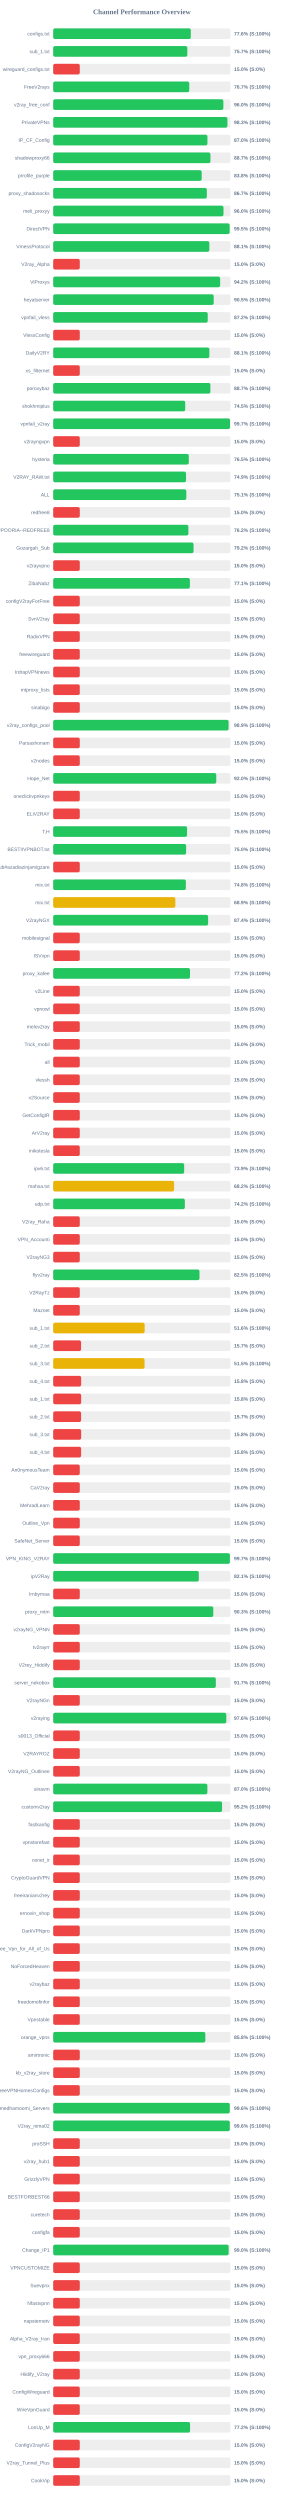
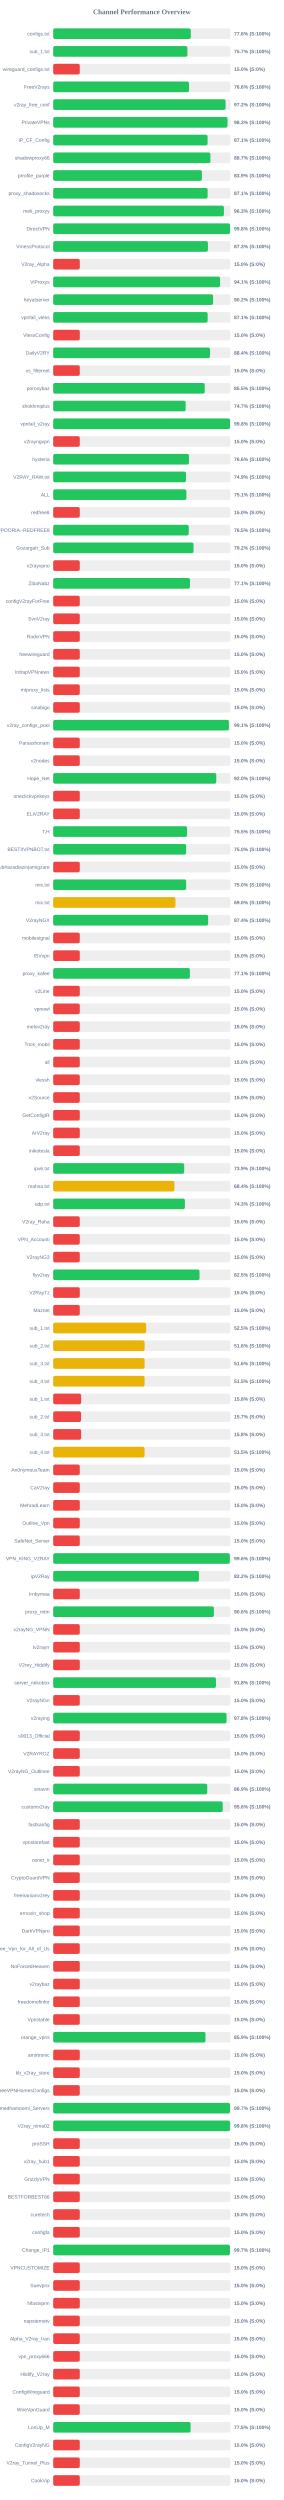
<svg xmlns="http://www.w3.org/2000/svg" width="800" height="7050" version="1.1">
  <style>
        .row { font: 14px Arial; fill: #64748b; }
        .score { font: bold 14px Arial; fill: #64748b; }
    </style>
  <text x="400" y="40" text-anchor="middle" font-size="20px" font-weight="bold" fill="#64748b">Channel Performance Overview</text>
  <rect x="150" y="80" width="500" height="30" fill="#eee" rx="5" />
-   <rect x="150" y="80" width="388.05" height="30" fill="#22c55e" rx="5" />
+   <rect x="150" y="80" width="388.0" height="30" fill="#22c55e" rx="5" />
  <text x="140" y="100" text-anchor="end" class="row">configs.txt</text>
  <text x="660" y="100" text-anchor="start" class="score">77.6% (S:100%)</text>
  <rect x="150" y="130" width="500" height="30" fill="#eee" rx="5" />
-   <rect x="150" y="130" width="378.3" height="30" fill="#22c55e" rx="5" />
+   <rect x="150" y="130" width="378.5" height="30" fill="#22c55e" rx="5" />
  <text x="140" y="150" text-anchor="end" class="row">sub_1.txt</text>
  <text x="660" y="150" text-anchor="start" class="score">75.7% (S:100%)</text>
  <rect x="150" y="180" width="500" height="30" fill="#eee" rx="5" />
  <rect x="150" y="180" width="75.0" height="30" fill="#ef4444" rx="5" />
  <text x="140" y="200" text-anchor="end" class="row">wireguard_configs.txt</text>
  <text x="660" y="200" text-anchor="start" class="score">15.0% (S:0%)</text>
  <rect x="150" y="230" width="500" height="30" fill="#eee" rx="5" />
-   <rect x="150" y="230" width="383.7" height="30" fill="#22c55e" rx="5" />
+   <rect x="150" y="230" width="383.1" height="30" fill="#22c55e" rx="5" />
  <text x="140" y="250" text-anchor="end" class="row">FreeV2rays</text>
-   <text x="660" y="250" text-anchor="start" class="score">76.7% (S:100%)</text>
+   <text x="660" y="250" text-anchor="start" class="score">76.6% (S:100%)</text>
  <rect x="150" y="280" width="500" height="30" fill="#eee" rx="5" />
-   <rect x="150" y="280" width="479.9" height="30" fill="#22c55e" rx="5" />
+   <rect x="150" y="280" width="486.2" height="30" fill="#22c55e" rx="5" />
  <text x="140" y="300" text-anchor="end" class="row">v2ray_free_conf</text>
-   <text x="660" y="300" text-anchor="start" class="score">96.0% (S:100%)</text>
+   <text x="660" y="300" text-anchor="start" class="score">97.2% (S:100%)</text>
  <rect x="150" y="330" width="500" height="30" fill="#eee" rx="5" />
-   <rect x="150" y="330" width="491.35" height="30" fill="#22c55e" rx="5" />
+   <rect x="150" y="330" width="491.6" height="30" fill="#22c55e" rx="5" />
  <text x="140" y="350" text-anchor="end" class="row">PrivateVPNs</text>
  <text x="660" y="350" text-anchor="start" class="score">98.3% (S:100%)</text>
  <rect x="150" y="380" width="500" height="30" fill="#eee" rx="5" />
-   <rect x="150" y="380" width="435.0" height="30" fill="#22c55e" rx="5" />
+   <rect x="150" y="380" width="435.35" height="30" fill="#22c55e" rx="5" />
  <text x="140" y="400" text-anchor="end" class="row">IP_CF_Config</text>
-   <text x="660" y="400" text-anchor="start" class="score">87.0% (S:100%)</text>
+   <text x="660" y="400" text-anchor="start" class="score">87.1% (S:100%)</text>
  <rect x="150" y="430" width="500" height="30" fill="#eee" rx="5" />
-   <rect x="150" y="430" width="443.45" height="30" fill="#22c55e" rx="5" />
+   <rect x="150" y="430" width="443.35" height="30" fill="#22c55e" rx="5" />
  <text x="140" y="450" text-anchor="end" class="row">shadowproxy66</text>
  <text x="660" y="450" text-anchor="start" class="score">88.7% (S:100%)</text>
  <rect x="150" y="480" width="500" height="30" fill="#eee" rx="5" />
-   <rect x="150" y="480" width="418.75" height="30" fill="#22c55e" rx="5" />
+   <rect x="150" y="480" width="419.4" height="30" fill="#22c55e" rx="5" />
  <text x="140" y="500" text-anchor="end" class="row">prrofile_purple</text>
-   <text x="660" y="500" text-anchor="start" class="score">83.8% (S:100%)</text>
+   <text x="660" y="500" text-anchor="start" class="score">83.9% (S:100%)</text>
  <rect x="150" y="530" width="500" height="30" fill="#eee" rx="5" />
-   <rect x="150" y="530" width="433.3" height="30" fill="#22c55e" rx="5" />
+   <rect x="150" y="530" width="435.5" height="30" fill="#22c55e" rx="5" />
  <text x="140" y="550" text-anchor="end" class="row">proxy_shadosocks</text>
-   <text x="660" y="550" text-anchor="start" class="score">86.7% (S:100%)</text>
+   <text x="660" y="550" text-anchor="start" class="score">87.1% (S:100%)</text>
  <rect x="150" y="580" width="500" height="30" fill="#eee" rx="5" />
-   <rect x="150" y="580" width="480.25" height="30" fill="#22c55e" rx="5" />
+   <rect x="150" y="580" width="481.45" height="30" fill="#22c55e" rx="5" />
  <text x="140" y="600" text-anchor="end" class="row">meli_proxyy</text>
-   <text x="660" y="600" text-anchor="start" class="score">96.0% (S:100%)</text>
+   <text x="660" y="600" text-anchor="start" class="score">96.3% (S:100%)</text>
  <rect x="150" y="630" width="500" height="30" fill="#eee" rx="5" />
-   <rect x="150" y="630" width="497.6" height="30" fill="#22c55e" rx="5" />
+   <rect x="150" y="630" width="498.8" height="30" fill="#22c55e" rx="5" />
  <text x="140" y="650" text-anchor="end" class="row">DirectVPN</text>
-   <text x="660" y="650" text-anchor="start" class="score">99.5% (S:100%)</text>
+   <text x="660" y="650" text-anchor="start" class="score">99.8% (S:100%)</text>
  <rect x="150" y="680" width="500" height="30" fill="#eee" rx="5" />
-   <rect x="150" y="680" width="440.3" height="30" fill="#22c55e" rx="5" />
+   <rect x="150" y="680" width="436.35" height="30" fill="#22c55e" rx="5" />
  <text x="140" y="700" text-anchor="end" class="row">VmessProtocol</text>
-   <text x="660" y="700" text-anchor="start" class="score">88.1% (S:100%)</text>
+   <text x="660" y="700" text-anchor="start" class="score">87.3% (S:100%)</text>
  <rect x="150" y="730" width="500" height="30" fill="#eee" rx="5" />
  <rect x="150" y="730" width="75.0" height="30" fill="#ef4444" rx="5" />
  <text x="140" y="750" text-anchor="end" class="row">V2ray_Alpha</text>
  <text x="660" y="750" text-anchor="start" class="score">15.0% (S:0%)</text>
  <rect x="150" y="780" width="500" height="30" fill="#eee" rx="5" />
-   <rect x="150" y="780" width="470.8" height="30" fill="#22c55e" rx="5" />
+   <rect x="150" y="780" width="470.6" height="30" fill="#22c55e" rx="5" />
  <text x="140" y="800" text-anchor="end" class="row">ViProxys</text>
-   <text x="660" y="800" text-anchor="start" class="score">94.2% (S:100%)</text>
+   <text x="660" y="800" text-anchor="start" class="score">94.1% (S:100%)</text>
  <rect x="150" y="830" width="500" height="30" fill="#eee" rx="5" />
-   <rect x="150" y="830" width="452.65" height="30" fill="#22c55e" rx="5" />
+   <rect x="150" y="830" width="450.85" height="30" fill="#22c55e" rx="5" />
  <text x="140" y="850" text-anchor="end" class="row">heyatserver</text>
-   <text x="660" y="850" text-anchor="start" class="score">90.5% (S:100%)</text>
+   <text x="660" y="850" text-anchor="start" class="score">90.2% (S:100%)</text>
  <rect x="150" y="880" width="500" height="30" fill="#eee" rx="5" />
-   <rect x="150" y="880" width="435.8" height="30" fill="#22c55e" rx="5" />
+   <rect x="150" y="880" width="435.55" height="30" fill="#22c55e" rx="5" />
  <text x="140" y="900" text-anchor="end" class="row">vpnfail_vless</text>
-   <text x="660" y="900" text-anchor="start" class="score">87.2% (S:100%)</text>
+   <text x="660" y="900" text-anchor="start" class="score">87.1% (S:100%)</text>
  <rect x="150" y="930" width="500" height="30" fill="#eee" rx="5" />
  <rect x="150" y="930" width="75.0" height="30" fill="#ef4444" rx="5" />
  <text x="140" y="950" text-anchor="end" class="row">VlessConfig</text>
  <text x="660" y="950" text-anchor="start" class="score">15.0% (S:0%)</text>
  <rect x="150" y="980" width="500" height="30" fill="#eee" rx="5" />
-   <rect x="150" y="980" width="440.4" height="30" fill="#22c55e" rx="5" />
+   <rect x="150" y="980" width="442.2" height="30" fill="#22c55e" rx="5" />
  <text x="140" y="1000" text-anchor="end" class="row">DailyV2RY</text>
-   <text x="660" y="1000" text-anchor="start" class="score">88.1% (S:100%)</text>
+   <text x="660" y="1000" text-anchor="start" class="score">88.4% (S:100%)</text>
  <rect x="150" y="1030" width="500" height="30" fill="#eee" rx="5" />
  <rect x="150" y="1030" width="75.0" height="30" fill="#ef4444" rx="5" />
  <text x="140" y="1050" text-anchor="end" class="row">xs_filternet</text>
  <text x="660" y="1050" text-anchor="start" class="score">15.0% (S:0%)</text>
  <rect x="150" y="1080" width="500" height="30" fill="#eee" rx="5" />
-   <rect x="150" y="1080" width="443.25" height="30" fill="#22c55e" rx="5" />
+   <rect x="150" y="1080" width="427.35" height="30" fill="#22c55e" rx="5" />
  <text x="140" y="1100" text-anchor="end" class="row">poroxybaz</text>
-   <text x="660" y="1100" text-anchor="start" class="score">88.7% (S:100%)</text>
+   <text x="660" y="1100" text-anchor="start" class="score">85.5% (S:100%)</text>
  <rect x="150" y="1130" width="500" height="30" fill="#eee" rx="5" />
-   <rect x="150" y="1130" width="372.3" height="30" fill="#22c55e" rx="5" />
+   <rect x="150" y="1130" width="373.5" height="30" fill="#22c55e" rx="5" />
  <text x="140" y="1150" text-anchor="end" class="row">shokhmiplus</text>
-   <text x="660" y="1150" text-anchor="start" class="score">74.5% (S:100%)</text>
+   <text x="660" y="1150" text-anchor="start" class="score">74.7% (S:100%)</text>
  <rect x="150" y="1180" width="500" height="30" fill="#eee" rx="5" />
-   <rect x="150" y="1180" width="498.65" height="30" fill="#22c55e" rx="5" />
+   <rect x="150" y="1180" width="498.85" height="30" fill="#22c55e" rx="5" />
  <text x="140" y="1200" text-anchor="end" class="row">vpnfail_v2ray</text>
-   <text x="660" y="1200" text-anchor="start" class="score">99.7% (S:100%)</text>
+   <text x="660" y="1200" text-anchor="start" class="score">99.8% (S:100%)</text>
  <rect x="150" y="1230" width="500" height="30" fill="#eee" rx="5" />
  <rect x="150" y="1230" width="75.0" height="30" fill="#ef4444" rx="5" />
  <text x="140" y="1250" text-anchor="end" class="row">v2rayngvpn</text>
  <text x="660" y="1250" text-anchor="start" class="score">15.0% (S:0%)</text>
  <rect x="150" y="1280" width="500" height="30" fill="#eee" rx="5" />
-   <rect x="150" y="1280" width="382.4" height="30" fill="#22c55e" rx="5" />
+   <rect x="150" y="1280" width="382.9" height="30" fill="#22c55e" rx="5" />
  <text x="140" y="1300" text-anchor="end" class="row">hysteria</text>
-   <text x="660" y="1300" text-anchor="start" class="score">76.5% (S:100%)</text>
+   <text x="660" y="1300" text-anchor="start" class="score">76.6% (S:100%)</text>
  <rect x="150" y="1330" width="500" height="30" fill="#eee" rx="5" />
-   <rect x="150" y="1330" width="374.55" height="30" fill="#22c55e" rx="5" />
+   <rect x="150" y="1330" width="374.65" height="30" fill="#22c55e" rx="5" />
  <text x="140" y="1350" text-anchor="end" class="row">V2RAY_RAW.txt</text>
  <text x="660" y="1350" text-anchor="start" class="score">74.9% (S:100%)</text>
  <rect x="150" y="1380" width="500" height="30" fill="#eee" rx="5" />
-   <rect x="150" y="1380" width="375.4" height="30" fill="#22c55e" rx="5" />
+   <rect x="150" y="1380" width="375.65" height="30" fill="#22c55e" rx="5" />
  <text x="140" y="1400" text-anchor="end" class="row">ALL</text>
  <text x="660" y="1400" text-anchor="start" class="score">75.1% (S:100%)</text>
  <rect x="150" y="1430" width="500" height="30" fill="#eee" rx="5" />
  <rect x="150" y="1430" width="75.0" height="30" fill="#ef4444" rx="5" />
  <text x="140" y="1450" text-anchor="end" class="row">redfree8</text>
  <text x="660" y="1450" text-anchor="start" class="score">15.0% (S:0%)</text>
  <rect x="150" y="1480" width="500" height="30" fill="#eee" rx="5" />
-   <rect x="150" y="1480" width="381.25" height="30" fill="#22c55e" rx="5" />
+   <rect x="150" y="1480" width="382.3" height="30" fill="#22c55e" rx="5" />
  <text x="140" y="1500" text-anchor="end" class="row">POORIA--REDFREE8.txt#POORIA--REDFREE8</text>
-   <text x="660" y="1500" text-anchor="start" class="score">76.2% (S:100%)</text>
+   <text x="660" y="1500" text-anchor="start" class="score">76.5% (S:100%)</text>
  <rect x="150" y="1530" width="500" height="30" fill="#eee" rx="5" />
-   <rect x="150" y="1530" width="395.8" height="30" fill="#22c55e" rx="5" />
+   <rect x="150" y="1530" width="395.75" height="30" fill="#22c55e" rx="5" />
  <text x="140" y="1550" text-anchor="end" class="row">Gozargah_Sub</text>
  <text x="660" y="1550" text-anchor="start" class="score">79.2% (S:100%)</text>
  <rect x="150" y="1580" width="500" height="30" fill="#eee" rx="5" />
  <rect x="150" y="1580" width="75.0" height="30" fill="#ef4444" rx="5" />
  <text x="140" y="1600" text-anchor="end" class="row">v2rayvpno</text>
  <text x="660" y="1600" text-anchor="start" class="score">15.0% (S:0%)</text>
  <rect x="150" y="1630" width="500" height="30" fill="#eee" rx="5" />
-   <rect x="150" y="1630" width="385.45" height="30" fill="#22c55e" rx="5" />
+   <rect x="150" y="1630" width="385.7" height="30" fill="#22c55e" rx="5" />
  <text x="140" y="1650" text-anchor="end" class="row">ZibaNabz</text>
  <text x="660" y="1650" text-anchor="start" class="score">77.1% (S:100%)</text>
  <rect x="150" y="1680" width="500" height="30" fill="#eee" rx="5" />
  <rect x="150" y="1680" width="75.0" height="30" fill="#ef4444" rx="5" />
  <text x="140" y="1700" text-anchor="end" class="row">configV2rayForFree</text>
  <text x="660" y="1700" text-anchor="start" class="score">15.0% (S:0%)</text>
  <rect x="150" y="1730" width="500" height="30" fill="#eee" rx="5" />
  <rect x="150" y="1730" width="75.0" height="30" fill="#ef4444" rx="5" />
  <text x="140" y="1750" text-anchor="end" class="row">SvnV2ray</text>
  <text x="660" y="1750" text-anchor="start" class="score">15.0% (S:0%)</text>
  <rect x="150" y="1780" width="500" height="30" fill="#eee" rx="5" />
  <rect x="150" y="1780" width="75.0" height="30" fill="#ef4444" rx="5" />
  <text x="140" y="1800" text-anchor="end" class="row">RadixVPN</text>
  <text x="660" y="1800" text-anchor="start" class="score">15.0% (S:0%)</text>
  <rect x="150" y="1830" width="500" height="30" fill="#eee" rx="5" />
  <rect x="150" y="1830" width="75.0" height="30" fill="#ef4444" rx="5" />
  <text x="140" y="1850" text-anchor="end" class="row">freewireguard</text>
  <text x="660" y="1850" text-anchor="start" class="score">15.0% (S:0%)</text>
  <rect x="150" y="1880" width="500" height="30" fill="#eee" rx="5" />
  <rect x="150" y="1880" width="75.0" height="30" fill="#ef4444" rx="5" />
  <text x="140" y="1900" text-anchor="end" class="row">IrdrapVPNnews</text>
  <text x="660" y="1900" text-anchor="start" class="score">15.0% (S:0%)</text>
  <rect x="150" y="1930" width="500" height="30" fill="#eee" rx="5" />
  <rect x="150" y="1930" width="75.0" height="30" fill="#ef4444" rx="5" />
  <text x="140" y="1950" text-anchor="end" class="row">mtproxy_lists</text>
  <text x="660" y="1950" text-anchor="start" class="score">15.0% (S:0%)</text>
  <rect x="150" y="1980" width="500" height="30" fill="#eee" rx="5" />
  <rect x="150" y="1980" width="75.0" height="30" fill="#ef4444" rx="5" />
  <text x="140" y="2000" text-anchor="end" class="row">sinabigo</text>
  <text x="660" y="2000" text-anchor="start" class="score">15.0% (S:0%)</text>
  <rect x="150" y="2030" width="500" height="30" fill="#eee" rx="5" />
-   <rect x="150" y="2030" width="494.6" height="30" fill="#22c55e" rx="5" />
+   <rect x="150" y="2030" width="495.5" height="30" fill="#22c55e" rx="5" />
  <text x="140" y="2050" text-anchor="end" class="row">v2ray_configs_pool</text>
-   <text x="660" y="2050" text-anchor="start" class="score">98.9% (S:100%)</text>
+   <text x="660" y="2050" text-anchor="start" class="score">99.1% (S:100%)</text>
  <rect x="150" y="2080" width="500" height="30" fill="#eee" rx="5" />
  <rect x="150" y="2080" width="75.0" height="30" fill="#ef4444" rx="5" />
  <text x="140" y="2100" text-anchor="end" class="row">Parsashonam</text>
  <text x="660" y="2100" text-anchor="start" class="score">15.0% (S:0%)</text>
  <rect x="150" y="2130" width="500" height="30" fill="#eee" rx="5" />
  <rect x="150" y="2130" width="75.0" height="30" fill="#ef4444" rx="5" />
  <text x="140" y="2150" text-anchor="end" class="row">v2nodes</text>
  <text x="660" y="2150" text-anchor="start" class="score">15.0% (S:0%)</text>
  <rect x="150" y="2180" width="500" height="30" fill="#eee" rx="5" />
-   <rect x="150" y="2180" width="459.8" height="30" fill="#22c55e" rx="5" />
+   <rect x="150" y="2180" width="459.9" height="30" fill="#22c55e" rx="5" />
  <text x="140" y="2200" text-anchor="end" class="row">Hope_Net</text>
  <text x="660" y="2200" text-anchor="start" class="score">92.0% (S:100%)</text>
  <rect x="150" y="2230" width="500" height="30" fill="#eee" rx="5" />
  <rect x="150" y="2230" width="75.0" height="30" fill="#ef4444" rx="5" />
  <text x="140" y="2250" text-anchor="end" class="row">oneclickvpnkeys</text>
  <text x="660" y="2250" text-anchor="start" class="score">15.0% (S:0%)</text>
  <rect x="150" y="2280" width="500" height="30" fill="#eee" rx="5" />
  <rect x="150" y="2280" width="75.0" height="30" fill="#ef4444" rx="5" />
  <text x="140" y="2300" text-anchor="end" class="row">ELiV2RAY</text>
  <text x="660" y="2300" text-anchor="start" class="score">15.0% (S:0%)</text>
  <rect x="150" y="2330" width="500" height="30" fill="#eee" rx="5" />
-   <rect x="150" y="2330" width="377.55" height="30" fill="#22c55e" rx="5" />
+   <rect x="150" y="2330" width="377.6" height="30" fill="#22c55e" rx="5" />
  <text x="140" y="2350" text-anchor="end" class="row">T,H</text>
  <text x="660" y="2350" text-anchor="start" class="score">75.5% (S:100%)</text>
  <rect x="150" y="2380" width="500" height="30" fill="#eee" rx="5" />
-   <rect x="150" y="2380" width="374.9" height="30" fill="#22c55e" rx="5" />
+   <rect x="150" y="2380" width="374.95" height="30" fill="#22c55e" rx="5" />
  <text x="140" y="2400" text-anchor="end" class="row">BESTIIVPNBOT.txt</text>
  <text x="660" y="2400" text-anchor="start" class="score">75.0% (S:100%)</text>
  <rect x="150" y="2430" width="500" height="30" fill="#eee" rx="5" />
  <rect x="150" y="2430" width="75.0" height="30" fill="#ef4444" rx="5" />
  <text x="140" y="2450" text-anchor="end" class="row">Sub#azadiazinjamigzare</text>
  <text x="660" y="2450" text-anchor="start" class="score">15.0% (S:0%)</text>
  <rect x="150" y="2480" width="500" height="30" fill="#eee" rx="5" />
-   <rect x="150" y="2480" width="374.1" height="30" fill="#22c55e" rx="5" />
+   <rect x="150" y="2480" width="374.95" height="30" fill="#22c55e" rx="5" />
  <text x="140" y="2500" text-anchor="end" class="row">mix.txt</text>
-   <text x="660" y="2500" text-anchor="start" class="score">74.8% (S:100%)</text>
+   <text x="660" y="2500" text-anchor="start" class="score">75.0% (S:100%)</text>
  <rect x="150" y="2530" width="500" height="30" fill="#eee" rx="5" />
-   <rect x="150" y="2530" width="344.45" height="30" fill="#eab308" rx="5" />
+   <rect x="150" y="2530" width="344.8" height="30" fill="#eab308" rx="5" />
  <text x="140" y="2550" text-anchor="end" class="row">mix.txt</text>
-   <text x="660" y="2550" text-anchor="start" class="score">68.9% (S:100%)</text>
+   <text x="660" y="2550" text-anchor="start" class="score">69.0% (S:100%)</text>
  <rect x="150" y="2580" width="500" height="30" fill="#eee" rx="5" />
-   <rect x="150" y="2580" width="436.9" height="30" fill="#22c55e" rx="5" />
+   <rect x="150" y="2580" width="436.95" height="30" fill="#22c55e" rx="5" />
  <text x="140" y="2600" text-anchor="end" class="row">V2rayNGX</text>
  <text x="660" y="2600" text-anchor="start" class="score">87.4% (S:100%)</text>
  <rect x="150" y="2630" width="500" height="30" fill="#eee" rx="5" />
  <rect x="150" y="2630" width="75.0" height="30" fill="#ef4444" rx="5" />
  <text x="140" y="2650" text-anchor="end" class="row">mobilesignal</text>
  <text x="660" y="2650" text-anchor="start" class="score">15.0% (S:0%)</text>
  <rect x="150" y="2680" width="500" height="30" fill="#eee" rx="5" />
  <rect x="150" y="2680" width="75.0" height="30" fill="#ef4444" rx="5" />
  <text x="140" y="2700" text-anchor="end" class="row">ISVvpn</text>
  <text x="660" y="2700" text-anchor="start" class="score">15.0% (S:0%)</text>
  <rect x="150" y="2730" width="500" height="30" fill="#eee" rx="5" />
-   <rect x="150" y="2730" width="385.85" height="30" fill="#22c55e" rx="5" />
+   <rect x="150" y="2730" width="385.6" height="30" fill="#22c55e" rx="5" />
  <text x="140" y="2750" text-anchor="end" class="row">proxy_kafee</text>
-   <text x="660" y="2750" text-anchor="start" class="score">77.2% (S:100%)</text>
+   <text x="660" y="2750" text-anchor="start" class="score">77.1% (S:100%)</text>
  <rect x="150" y="2780" width="500" height="30" fill="#eee" rx="5" />
  <rect x="150" y="2780" width="75.0" height="30" fill="#ef4444" rx="5" />
  <text x="140" y="2800" text-anchor="end" class="row">v2Line</text>
  <text x="660" y="2800" text-anchor="start" class="score">15.0% (S:0%)</text>
  <rect x="150" y="2830" width="500" height="30" fill="#eee" rx="5" />
  <rect x="150" y="2830" width="75.0" height="30" fill="#ef4444" rx="5" />
  <text x="140" y="2850" text-anchor="end" class="row">vpnowl</text>
  <text x="660" y="2850" text-anchor="start" class="score">15.0% (S:0%)</text>
  <rect x="150" y="2880" width="500" height="30" fill="#eee" rx="5" />
  <rect x="150" y="2880" width="75.0" height="30" fill="#ef4444" rx="5" />
  <text x="140" y="2900" text-anchor="end" class="row">melov2ray</text>
  <text x="660" y="2900" text-anchor="start" class="score">15.0% (S:0%)</text>
  <rect x="150" y="2930" width="500" height="30" fill="#eee" rx="5" />
  <rect x="150" y="2930" width="75.0" height="30" fill="#ef4444" rx="5" />
  <text x="140" y="2950" text-anchor="end" class="row">Trick_mobil</text>
  <text x="660" y="2950" text-anchor="start" class="score">15.0% (S:0%)</text>
  <rect x="150" y="2980" width="500" height="30" fill="#eee" rx="5" />
  <rect x="150" y="2980" width="75.0" height="30" fill="#ef4444" rx="5" />
  <text x="140" y="3000" text-anchor="end" class="row">all</text>
  <text x="660" y="3000" text-anchor="start" class="score">15.0% (S:0%)</text>
  <rect x="150" y="3030" width="500" height="30" fill="#eee" rx="5" />
  <rect x="150" y="3030" width="75.0" height="30" fill="#ef4444" rx="5" />
  <text x="140" y="3050" text-anchor="end" class="row">vlessh</text>
  <text x="660" y="3050" text-anchor="start" class="score">15.0% (S:0%)</text>
  <rect x="150" y="3080" width="500" height="30" fill="#eee" rx="5" />
  <rect x="150" y="3080" width="75.0" height="30" fill="#ef4444" rx="5" />
  <text x="140" y="3100" text-anchor="end" class="row">v2Source</text>
  <text x="660" y="3100" text-anchor="start" class="score">15.0% (S:0%)</text>
  <rect x="150" y="3130" width="500" height="30" fill="#eee" rx="5" />
  <rect x="150" y="3130" width="75.0" height="30" fill="#ef4444" rx="5" />
  <text x="140" y="3150" text-anchor="end" class="row">GetConfigIR</text>
  <text x="660" y="3150" text-anchor="start" class="score">15.0% (S:0%)</text>
  <rect x="150" y="3180" width="500" height="30" fill="#eee" rx="5" />
  <rect x="150" y="3180" width="75.0" height="30" fill="#ef4444" rx="5" />
  <text x="140" y="3200" text-anchor="end" class="row">ArV2ray</text>
  <text x="660" y="3200" text-anchor="start" class="score">15.0% (S:0%)</text>
  <rect x="150" y="3230" width="500" height="30" fill="#eee" rx="5" />
  <rect x="150" y="3230" width="75.0" height="30" fill="#ef4444" rx="5" />
  <text x="140" y="3250" text-anchor="end" class="row">inikotesla</text>
  <text x="660" y="3250" text-anchor="start" class="score">15.0% (S:0%)</text>
  <rect x="150" y="3280" width="500" height="30" fill="#eee" rx="5" />
-   <rect x="150" y="3280" width="369.35" height="30" fill="#22c55e" rx="5" />
+   <rect x="150" y="3280" width="369.45" height="30" fill="#22c55e" rx="5" />
  <text x="140" y="3300" text-anchor="end" class="row">ipv6.txt</text>
  <text x="660" y="3300" text-anchor="start" class="score">73.9% (S:100%)</text>
  <rect x="150" y="3330" width="500" height="30" fill="#eee" rx="5" />
-   <rect x="150" y="3330" width="340.9" height="30" fill="#eab308" rx="5" />
+   <rect x="150" y="3330" width="341.95" height="30" fill="#eab308" rx="5" />
  <text x="140" y="3350" text-anchor="end" class="row">mahsa.txt</text>
-   <text x="660" y="3350" text-anchor="start" class="score">68.2% (S:100%)</text>
+   <text x="660" y="3350" text-anchor="start" class="score">68.4% (S:100%)</text>
  <rect x="150" y="3380" width="500" height="30" fill="#eee" rx="5" />
-   <rect x="150" y="3380" width="371.25" height="30" fill="#22c55e" rx="5" />
+   <rect x="150" y="3380" width="371.4" height="30" fill="#22c55e" rx="5" />
  <text x="140" y="3400" text-anchor="end" class="row">udp.txt</text>
-   <text x="660" y="3400" text-anchor="start" class="score">74.2% (S:100%)</text>
+   <text x="660" y="3400" text-anchor="start" class="score">74.3% (S:100%)</text>
  <rect x="150" y="3430" width="500" height="30" fill="#eee" rx="5" />
  <rect x="150" y="3430" width="75.0" height="30" fill="#ef4444" rx="5" />
  <text x="140" y="3450" text-anchor="end" class="row">V2ray_Raha</text>
  <text x="660" y="3450" text-anchor="start" class="score">15.0% (S:0%)</text>
  <rect x="150" y="3480" width="500" height="30" fill="#eee" rx="5" />
  <rect x="150" y="3480" width="75.0" height="30" fill="#ef4444" rx="5" />
  <text x="140" y="3500" text-anchor="end" class="row">VPN_Accounti</text>
  <text x="660" y="3500" text-anchor="start" class="score">15.0% (S:0%)</text>
  <rect x="150" y="3530" width="500" height="30" fill="#eee" rx="5" />
  <rect x="150" y="3530" width="75.0" height="30" fill="#ef4444" rx="5" />
  <text x="140" y="3550" text-anchor="end" class="row">V2rayNG3</text>
  <text x="660" y="3550" text-anchor="start" class="score">15.0% (S:0%)</text>
  <rect x="150" y="3580" width="500" height="30" fill="#eee" rx="5" />
-   <rect x="150" y="3580" width="412.55" height="30" fill="#22c55e" rx="5" />
+   <rect x="150" y="3580" width="412.65" height="30" fill="#22c55e" rx="5" />
  <text x="140" y="3600" text-anchor="end" class="row">flyv2ray</text>
  <text x="660" y="3600" text-anchor="start" class="score">82.5% (S:100%)</text>
  <rect x="150" y="3630" width="500" height="30" fill="#eee" rx="5" />
  <rect x="150" y="3630" width="75.0" height="30" fill="#ef4444" rx="5" />
  <text x="140" y="3650" text-anchor="end" class="row">V2RayTz</text>
  <text x="660" y="3650" text-anchor="start" class="score">15.0% (S:0%)</text>
  <rect x="150" y="3680" width="500" height="30" fill="#eee" rx="5" />
  <rect x="150" y="3680" width="75.0" height="30" fill="#ef4444" rx="5" />
  <text x="140" y="3700" text-anchor="end" class="row">Maznet</text>
  <text x="660" y="3700" text-anchor="start" class="score">15.0% (S:0%)</text>
  <rect x="150" y="3730" width="500" height="30" fill="#eee" rx="5" />
-   <rect x="150" y="3730" width="257.9" height="30" fill="#eab308" rx="5" />
+   <rect x="150" y="3730" width="262.3" height="30" fill="#eab308" rx="5" />
  <text x="140" y="3750" text-anchor="end" class="row">sub_1.txt</text>
-   <text x="660" y="3750" text-anchor="start" class="score">51.6% (S:100%)</text>
+   <text x="660" y="3750" text-anchor="start" class="score">52.5% (S:100%)</text>
  <rect x="150" y="3780" width="500" height="30" fill="#eee" rx="5" />
-   <rect x="150" y="3780" width="78.65" height="30" fill="#ef4444" rx="5" />
+   <rect x="150" y="3780" width="257.85" height="30" fill="#eab308" rx="5" />
  <text x="140" y="3800" text-anchor="end" class="row">sub_2.txt</text>
-   <text x="660" y="3800" text-anchor="start" class="score">15.7% (S:0%)</text>
+   <text x="660" y="3800" text-anchor="start" class="score">51.6% (S:100%)</text>
  <rect x="150" y="3830" width="500" height="30" fill="#eee" rx="5" />
-   <rect x="150" y="3830" width="257.65" height="30" fill="#eab308" rx="5" />
+   <rect x="150" y="3830" width="257.8" height="30" fill="#eab308" rx="5" />
  <text x="140" y="3850" text-anchor="end" class="row">sub_3.txt</text>
-   <text x="660" y="3850" text-anchor="start" class="score">51.5% (S:100%)</text>
+   <text x="660" y="3850" text-anchor="start" class="score">51.6% (S:100%)</text>
  <rect x="150" y="3880" width="500" height="30" fill="#eee" rx="5" />
-   <rect x="150" y="3880" width="78.9" height="30" fill="#ef4444" rx="5" />
+   <rect x="150" y="3880" width="257.75" height="30" fill="#eab308" rx="5" />
  <text x="140" y="3900" text-anchor="end" class="row">sub_4.txt</text>
-   <text x="660" y="3900" text-anchor="start" class="score">15.8% (S:0%)</text>
+   <text x="660" y="3900" text-anchor="start" class="score">51.5% (S:100%)</text>
  <rect x="150" y="3930" width="500" height="30" fill="#eee" rx="5" />
  <rect x="150" y="3930" width="78.9" height="30" fill="#ef4444" rx="5" />
  <text x="140" y="3950" text-anchor="end" class="row">sub_1.txt</text>
  <text x="660" y="3950" text-anchor="start" class="score">15.8% (S:0%)</text>
  <rect x="150" y="3980" width="500" height="30" fill="#eee" rx="5" />
  <rect x="150" y="3980" width="78.65" height="30" fill="#ef4444" rx="5" />
  <text x="140" y="4000" text-anchor="end" class="row">sub_2.txt</text>
  <text x="660" y="4000" text-anchor="start" class="score">15.7% (S:0%)</text>
  <rect x="150" y="4030" width="500" height="30" fill="#eee" rx="5" />
  <rect x="150" y="4030" width="78.9" height="30" fill="#ef4444" rx="5" />
  <text x="140" y="4050" text-anchor="end" class="row">sub_3.txt</text>
  <text x="660" y="4050" text-anchor="start" class="score">15.8% (S:0%)</text>
  <rect x="150" y="4080" width="500" height="30" fill="#eee" rx="5" />
-   <rect x="150" y="4080" width="78.75" height="30" fill="#ef4444" rx="5" />
+   <rect x="150" y="4080" width="257.7" height="30" fill="#eab308" rx="5" />
  <text x="140" y="4100" text-anchor="end" class="row">sub_4.txt</text>
-   <text x="660" y="4100" text-anchor="start" class="score">15.8% (S:0%)</text>
+   <text x="660" y="4100" text-anchor="start" class="score">51.5% (S:100%)</text>
  <rect x="150" y="4130" width="500" height="30" fill="#eee" rx="5" />
  <rect x="150" y="4130" width="75.0" height="30" fill="#ef4444" rx="5" />
  <text x="140" y="4150" text-anchor="end" class="row">An0nymousTeam</text>
  <text x="660" y="4150" text-anchor="start" class="score">15.0% (S:0%)</text>
  <rect x="150" y="4180" width="500" height="30" fill="#eee" rx="5" />
  <rect x="150" y="4180" width="75.0" height="30" fill="#ef4444" rx="5" />
  <text x="140" y="4200" text-anchor="end" class="row">CaV2ray</text>
  <text x="660" y="4200" text-anchor="start" class="score">15.0% (S:0%)</text>
  <rect x="150" y="4230" width="500" height="30" fill="#eee" rx="5" />
  <rect x="150" y="4230" width="75.0" height="30" fill="#ef4444" rx="5" />
  <text x="140" y="4250" text-anchor="end" class="row">MehradLearn</text>
  <text x="660" y="4250" text-anchor="start" class="score">15.0% (S:0%)</text>
  <rect x="150" y="4280" width="500" height="30" fill="#eee" rx="5" />
  <rect x="150" y="4280" width="75.0" height="30" fill="#ef4444" rx="5" />
  <text x="140" y="4300" text-anchor="end" class="row">Outline_Vpn</text>
  <text x="660" y="4300" text-anchor="start" class="score">15.0% (S:0%)</text>
  <rect x="150" y="4330" width="500" height="30" fill="#eee" rx="5" />
  <rect x="150" y="4330" width="75.0" height="30" fill="#ef4444" rx="5" />
  <text x="140" y="4350" text-anchor="end" class="row">SafeNet_Server</text>
  <text x="660" y="4350" text-anchor="start" class="score">15.0% (S:0%)</text>
  <rect x="150" y="4380" width="500" height="30" fill="#eee" rx="5" />
-   <rect x="150" y="4380" width="498.3" height="30" fill="#22c55e" rx="5" />
+   <rect x="150" y="4380" width="498.05" height="30" fill="#22c55e" rx="5" />
  <text x="140" y="4400" text-anchor="end" class="row">VPN_KING_V2RAY</text>
-   <text x="660" y="4400" text-anchor="start" class="score">99.7% (S:100%)</text>
+   <text x="660" y="4400" text-anchor="start" class="score">99.6% (S:100%)</text>
  <rect x="150" y="4430" width="500" height="30" fill="#eee" rx="5" />
-   <rect x="150" y="4430" width="410.6" height="30" fill="#22c55e" rx="5" />
+   <rect x="150" y="4430" width="411.05" height="30" fill="#22c55e" rx="5" />
  <text x="140" y="4450" text-anchor="end" class="row">ipV2Ray</text>
-   <text x="660" y="4450" text-anchor="start" class="score">82.1% (S:100%)</text>
+   <text x="660" y="4450" text-anchor="start" class="score">82.2% (S:100%)</text>
  <rect x="150" y="4480" width="500" height="30" fill="#eee" rx="5" />
  <rect x="150" y="4480" width="75.0" height="30" fill="#ef4444" rx="5" />
  <text x="140" y="4500" text-anchor="end" class="row">lrnbymaa</text>
  <text x="660" y="4500" text-anchor="start" class="score">15.0% (S:0%)</text>
  <rect x="150" y="4530" width="500" height="30" fill="#eee" rx="5" />
-   <rect x="150" y="4530" width="451.45" height="30" fill="#22c55e" rx="5" />
+   <rect x="150" y="4530" width="453.15" height="30" fill="#22c55e" rx="5" />
  <text x="140" y="4550" text-anchor="end" class="row">proxy_mtm</text>
-   <text x="660" y="4550" text-anchor="start" class="score">90.3% (S:100%)</text>
+   <text x="660" y="4550" text-anchor="start" class="score">90.6% (S:100%)</text>
  <rect x="150" y="4580" width="500" height="30" fill="#eee" rx="5" />
  <rect x="150" y="4580" width="75.0" height="30" fill="#ef4444" rx="5" />
  <text x="140" y="4600" text-anchor="end" class="row">v2rayNG_VPNN</text>
  <text x="660" y="4600" text-anchor="start" class="score">15.0% (S:0%)</text>
  <rect x="150" y="4630" width="500" height="30" fill="#eee" rx="5" />
  <rect x="150" y="4630" width="75.0" height="30" fill="#ef4444" rx="5" />
  <text x="140" y="4650" text-anchor="end" class="row">tv2rayrr</text>
  <text x="660" y="4650" text-anchor="start" class="score">15.0% (S:0%)</text>
  <rect x="150" y="4680" width="500" height="30" fill="#eee" rx="5" />
  <rect x="150" y="4680" width="75.0" height="30" fill="#ef4444" rx="5" />
  <text x="140" y="4700" text-anchor="end" class="row">V2rey_Hiddify</text>
  <text x="660" y="4700" text-anchor="start" class="score">15.0% (S:0%)</text>
  <rect x="150" y="4730" width="500" height="30" fill="#eee" rx="5" />
-   <rect x="150" y="4730" width="458.65" height="30" fill="#22c55e" rx="5" />
+   <rect x="150" y="4730" width="459.0" height="30" fill="#22c55e" rx="5" />
  <text x="140" y="4750" text-anchor="end" class="row">server_nekobox</text>
-   <text x="660" y="4750" text-anchor="start" class="score">91.7% (S:100%)</text>
+   <text x="660" y="4750" text-anchor="start" class="score">91.8% (S:100%)</text>
  <rect x="150" y="4780" width="500" height="30" fill="#eee" rx="5" />
  <rect x="150" y="4780" width="75.0" height="30" fill="#ef4444" rx="5" />
  <text x="140" y="4800" text-anchor="end" class="row">V2rayNGn</text>
  <text x="660" y="4800" text-anchor="start" class="score">15.0% (S:0%)</text>
  <rect x="150" y="4830" width="500" height="30" fill="#eee" rx="5" />
-   <rect x="150" y="4830" width="488.2" height="30" fill="#22c55e" rx="5" />
+   <rect x="150" y="4830" width="488.85" height="30" fill="#22c55e" rx="5" />
  <text x="140" y="4850" text-anchor="end" class="row">v2raying</text>
-   <text x="660" y="4850" text-anchor="start" class="score">97.6% (S:100%)</text>
+   <text x="660" y="4850" text-anchor="start" class="score">97.8% (S:100%)</text>
  <rect x="150" y="4880" width="500" height="30" fill="#eee" rx="5" />
  <rect x="150" y="4880" width="75.0" height="30" fill="#ef4444" rx="5" />
  <text x="140" y="4900" text-anchor="end" class="row">s0013_Official</text>
  <text x="660" y="4900" text-anchor="start" class="score">15.0% (S:0%)</text>
  <rect x="150" y="4930" width="500" height="30" fill="#eee" rx="5" />
  <rect x="150" y="4930" width="75.0" height="30" fill="#ef4444" rx="5" />
  <text x="140" y="4950" text-anchor="end" class="row">V2RAYROZ</text>
  <text x="660" y="4950" text-anchor="start" class="score">15.0% (S:0%)</text>
  <rect x="150" y="4980" width="500" height="30" fill="#eee" rx="5" />
  <rect x="150" y="4980" width="75.0" height="30" fill="#ef4444" rx="5" />
  <text x="140" y="5000" text-anchor="end" class="row">V2rayNG_Outlinee</text>
  <text x="660" y="5000" text-anchor="start" class="score">15.0% (S:0%)</text>
  <rect x="150" y="5030" width="500" height="30" fill="#eee" rx="5" />
-   <rect x="150" y="5030" width="434.8" height="30" fill="#22c55e" rx="5" />
+   <rect x="150" y="5030" width="434.45" height="30" fill="#22c55e" rx="5" />
  <text x="140" y="5050" text-anchor="end" class="row">sinavm</text>
-   <text x="660" y="5050" text-anchor="start" class="score">87.0% (S:100%)</text>
+   <text x="660" y="5050" text-anchor="start" class="score">86.9% (S:100%)</text>
  <rect x="150" y="5080" width="500" height="30" fill="#eee" rx="5" />
-   <rect x="150" y="5080" width="476.2" height="30" fill="#22c55e" rx="5" />
+   <rect x="150" y="5080" width="478.05" height="30" fill="#22c55e" rx="5" />
  <text x="140" y="5100" text-anchor="end" class="row">customv2ray</text>
-   <text x="660" y="5100" text-anchor="start" class="score">95.2% (S:100%)</text>
+   <text x="660" y="5100" text-anchor="start" class="score">95.6% (S:100%)</text>
  <rect x="150" y="5130" width="500" height="30" fill="#eee" rx="5" />
  <rect x="150" y="5130" width="75.0" height="30" fill="#ef4444" rx="5" />
  <text x="140" y="5150" text-anchor="end" class="row">fastkanfig</text>
  <text x="660" y="5150" text-anchor="start" class="score">15.0% (S:0%)</text>
  <rect x="150" y="5180" width="500" height="30" fill="#eee" rx="5" />
  <rect x="150" y="5180" width="75.0" height="30" fill="#ef4444" rx="5" />
  <text x="140" y="5200" text-anchor="end" class="row">vpnstorefast</text>
  <text x="660" y="5200" text-anchor="start" class="score">15.0% (S:0%)</text>
  <rect x="150" y="5230" width="500" height="30" fill="#eee" rx="5" />
  <rect x="150" y="5230" width="75.0" height="30" fill="#ef4444" rx="5" />
  <text x="140" y="5250" text-anchor="end" class="row">oxnet_ir</text>
  <text x="660" y="5250" text-anchor="start" class="score">15.0% (S:0%)</text>
  <rect x="150" y="5280" width="500" height="30" fill="#eee" rx="5" />
  <rect x="150" y="5280" width="75.0" height="30" fill="#ef4444" rx="5" />
  <text x="140" y="5300" text-anchor="end" class="row">CryptoGuardVPN</text>
  <text x="660" y="5300" text-anchor="start" class="score">15.0% (S:0%)</text>
  <rect x="150" y="5330" width="500" height="30" fill="#eee" rx="5" />
  <rect x="150" y="5330" width="75.0" height="30" fill="#ef4444" rx="5" />
  <text x="140" y="5350" text-anchor="end" class="row">freeiranianv2rey</text>
  <text x="660" y="5350" text-anchor="start" class="score">15.0% (S:0%)</text>
  <rect x="150" y="5380" width="500" height="30" fill="#eee" rx="5" />
  <rect x="150" y="5380" width="75.0" height="30" fill="#ef4444" rx="5" />
  <text x="140" y="5400" text-anchor="end" class="row">ernoxin_shop</text>
  <text x="660" y="5400" text-anchor="start" class="score">15.0% (S:0%)</text>
  <rect x="150" y="5430" width="500" height="30" fill="#eee" rx="5" />
  <rect x="150" y="5430" width="75.0" height="30" fill="#ef4444" rx="5" />
  <text x="140" y="5450" text-anchor="end" class="row">DarkVPNpro</text>
  <text x="660" y="5450" text-anchor="start" class="score">15.0% (S:0%)</text>
  <rect x="150" y="5480" width="500" height="30" fill="#eee" rx="5" />
  <rect x="150" y="5480" width="75.0" height="30" fill="#ef4444" rx="5" />
  <text x="140" y="5500" text-anchor="end" class="row">Free_Vpn_for_All_of_Us</text>
  <text x="660" y="5500" text-anchor="start" class="score">15.0% (S:0%)</text>
  <rect x="150" y="5530" width="500" height="30" fill="#eee" rx="5" />
  <rect x="150" y="5530" width="75.0" height="30" fill="#ef4444" rx="5" />
  <text x="140" y="5550" text-anchor="end" class="row">NoForcedHeaven</text>
  <text x="660" y="5550" text-anchor="start" class="score">15.0% (S:0%)</text>
  <rect x="150" y="5580" width="500" height="30" fill="#eee" rx="5" />
  <rect x="150" y="5580" width="75.0" height="30" fill="#ef4444" rx="5" />
  <text x="140" y="5600" text-anchor="end" class="row">v2raybaz</text>
  <text x="660" y="5600" text-anchor="start" class="score">15.0% (S:0%)</text>
  <rect x="150" y="5630" width="500" height="30" fill="#eee" rx="5" />
  <rect x="150" y="5630" width="75.0" height="30" fill="#ef4444" rx="5" />
  <text x="140" y="5650" text-anchor="end" class="row">freedomofinfor</text>
  <text x="660" y="5650" text-anchor="start" class="score">15.0% (S:0%)</text>
  <rect x="150" y="5680" width="500" height="30" fill="#eee" rx="5" />
  <rect x="150" y="5680" width="75.0" height="30" fill="#ef4444" rx="5" />
  <text x="140" y="5700" text-anchor="end" class="row">Vpnstable</text>
  <text x="660" y="5700" text-anchor="start" class="score">15.0% (S:0%)</text>
  <rect x="150" y="5730" width="500" height="30" fill="#eee" rx="5" />
-   <rect x="150" y="5730" width="429.0" height="30" fill="#22c55e" rx="5" />
+   <rect x="150" y="5730" width="429.5" height="30" fill="#22c55e" rx="5" />
  <text x="140" y="5750" text-anchor="end" class="row">orange_vpns</text>
-   <text x="660" y="5750" text-anchor="start" class="score">85.8% (S:100%)</text>
+   <text x="660" y="5750" text-anchor="start" class="score">85.9% (S:100%)</text>
  <rect x="150" y="5780" width="500" height="30" fill="#eee" rx="5" />
  <rect x="150" y="5780" width="75.0" height="30" fill="#ef4444" rx="5" />
  <text x="140" y="5800" text-anchor="end" class="row">amirtronic</text>
  <text x="660" y="5800" text-anchor="start" class="score">15.0% (S:0%)</text>
  <rect x="150" y="5830" width="500" height="30" fill="#eee" rx="5" />
  <rect x="150" y="5830" width="75.0" height="30" fill="#ef4444" rx="5" />
  <text x="140" y="5850" text-anchor="end" class="row">kb_v2ray_store</text>
  <text x="660" y="5850" text-anchor="start" class="score">15.0% (S:0%)</text>
  <rect x="150" y="5880" width="500" height="30" fill="#eee" rx="5" />
  <rect x="150" y="5880" width="75.0" height="30" fill="#ef4444" rx="5" />
  <text x="140" y="5900" text-anchor="end" class="row">FreeVPNHomesConfigs</text>
  <text x="660" y="5900" text-anchor="start" class="score">15.0% (S:0%)</text>
  <rect x="150" y="5930" width="500" height="30" fill="#eee" rx="5" />
-   <rect x="150" y="5930" width="497.95" height="30" fill="#22c55e" rx="5" />
+   <rect x="150" y="5930" width="498.65" height="30" fill="#22c55e" rx="5" />
  <text x="140" y="5950" text-anchor="end" class="row">Ahmedhamoomi_Servers</text>
-   <text x="660" y="5950" text-anchor="start" class="score">99.6% (S:100%)</text>
+   <text x="660" y="5950" text-anchor="start" class="score">99.7% (S:100%)</text>
  <rect x="150" y="5980" width="500" height="30" fill="#eee" rx="5" />
-   <rect x="150" y="5980" width="498.05" height="30" fill="#22c55e" rx="5" />
+   <rect x="150" y="5980" width="498.9" height="30" fill="#22c55e" rx="5" />
  <text x="140" y="6000" text-anchor="end" class="row">V2ray_nima02</text>
-   <text x="660" y="6000" text-anchor="start" class="score">99.6% (S:100%)</text>
+   <text x="660" y="6000" text-anchor="start" class="score">99.8% (S:100%)</text>
  <rect x="150" y="6030" width="500" height="30" fill="#eee" rx="5" />
  <rect x="150" y="6030" width="75.0" height="30" fill="#ef4444" rx="5" />
  <text x="140" y="6050" text-anchor="end" class="row">proSSH</text>
  <text x="660" y="6050" text-anchor="start" class="score">15.0% (S:0%)</text>
  <rect x="150" y="6080" width="500" height="30" fill="#eee" rx="5" />
  <rect x="150" y="6080" width="75.0" height="30" fill="#ef4444" rx="5" />
  <text x="140" y="6100" text-anchor="end" class="row">v2ray_hub1</text>
  <text x="660" y="6100" text-anchor="start" class="score">15.0% (S:0%)</text>
  <rect x="150" y="6130" width="500" height="30" fill="#eee" rx="5" />
  <rect x="150" y="6130" width="75.0" height="30" fill="#ef4444" rx="5" />
  <text x="140" y="6150" text-anchor="end" class="row">GrizzlyVPN</text>
  <text x="660" y="6150" text-anchor="start" class="score">15.0% (S:0%)</text>
  <rect x="150" y="6180" width="500" height="30" fill="#eee" rx="5" />
  <rect x="150" y="6180" width="75.0" height="30" fill="#ef4444" rx="5" />
  <text x="140" y="6200" text-anchor="end" class="row">BESTFORBEST66</text>
  <text x="660" y="6200" text-anchor="start" class="score">15.0% (S:0%)</text>
  <rect x="150" y="6230" width="500" height="30" fill="#eee" rx="5" />
  <rect x="150" y="6230" width="75.0" height="30" fill="#ef4444" rx="5" />
  <text x="140" y="6250" text-anchor="end" class="row">curetech</text>
  <text x="660" y="6250" text-anchor="start" class="score">15.0% (S:0%)</text>
  <rect x="150" y="6280" width="500" height="30" fill="#eee" rx="5" />
  <rect x="150" y="6280" width="75.0" height="30" fill="#ef4444" rx="5" />
  <text x="140" y="6300" text-anchor="end" class="row">configfa</text>
  <text x="660" y="6300" text-anchor="start" class="score">15.0% (S:0%)</text>
  <rect x="150" y="6330" width="500" height="30" fill="#eee" rx="5" />
-   <rect x="150" y="6330" width="494.8" height="30" fill="#22c55e" rx="5" />
+   <rect x="150" y="6330" width="498.45" height="30" fill="#22c55e" rx="5" />
  <text x="140" y="6350" text-anchor="end" class="row">Change_IP1</text>
-   <text x="660" y="6350" text-anchor="start" class="score">99.0% (S:100%)</text>
+   <text x="660" y="6350" text-anchor="start" class="score">99.7% (S:100%)</text>
  <rect x="150" y="6380" width="500" height="30" fill="#eee" rx="5" />
  <rect x="150" y="6380" width="75.0" height="30" fill="#ef4444" rx="5" />
  <text x="140" y="6400" text-anchor="end" class="row">VPNCUSTOMIZE</text>
  <text x="660" y="6400" text-anchor="start" class="score">15.0% (S:0%)</text>
  <rect x="150" y="6430" width="500" height="30" fill="#eee" rx="5" />
  <rect x="150" y="6430" width="75.0" height="30" fill="#ef4444" rx="5" />
  <text x="140" y="6450" text-anchor="end" class="row">Suevpnx</text>
  <text x="660" y="6450" text-anchor="start" class="score">15.0% (S:0%)</text>
  <rect x="150" y="6480" width="500" height="30" fill="#eee" rx="5" />
  <rect x="150" y="6480" width="75.0" height="30" fill="#ef4444" rx="5" />
  <text x="140" y="6500" text-anchor="end" class="row">Nfastvpnn</text>
  <text x="660" y="6500" text-anchor="start" class="score">15.0% (S:0%)</text>
  <rect x="150" y="6530" width="500" height="30" fill="#eee" rx="5" />
  <rect x="150" y="6530" width="75.0" height="30" fill="#ef4444" rx="5" />
  <text x="140" y="6550" text-anchor="end" class="row">napsternetv</text>
  <text x="660" y="6550" text-anchor="start" class="score">15.0% (S:0%)</text>
  <rect x="150" y="6580" width="500" height="30" fill="#eee" rx="5" />
  <rect x="150" y="6580" width="75.0" height="30" fill="#ef4444" rx="5" />
  <text x="140" y="6600" text-anchor="end" class="row">Alpha_V2ray_Iran</text>
  <text x="660" y="6600" text-anchor="start" class="score">15.0% (S:0%)</text>
  <rect x="150" y="6630" width="500" height="30" fill="#eee" rx="5" />
  <rect x="150" y="6630" width="75.0" height="30" fill="#ef4444" rx="5" />
  <text x="140" y="6650" text-anchor="end" class="row">vpn_proxy666</text>
  <text x="660" y="6650" text-anchor="start" class="score">15.0% (S:0%)</text>
  <rect x="150" y="6680" width="500" height="30" fill="#eee" rx="5" />
  <rect x="150" y="6680" width="75.0" height="30" fill="#ef4444" rx="5" />
  <text x="140" y="6700" text-anchor="end" class="row">Hiidify_V2ray</text>
  <text x="660" y="6700" text-anchor="start" class="score">15.0% (S:0%)</text>
  <rect x="150" y="6730" width="500" height="30" fill="#eee" rx="5" />
  <rect x="150" y="6730" width="75.0" height="30" fill="#ef4444" rx="5" />
  <text x="140" y="6750" text-anchor="end" class="row">ConfigWireguard</text>
  <text x="660" y="6750" text-anchor="start" class="score">15.0% (S:0%)</text>
  <rect x="150" y="6780" width="500" height="30" fill="#eee" rx="5" />
  <rect x="150" y="6780" width="75.0" height="30" fill="#ef4444" rx="5" />
  <text x="140" y="6800" text-anchor="end" class="row">WireVpnGuard</text>
  <text x="660" y="6800" text-anchor="start" class="score">15.0% (S:0%)</text>
  <rect x="150" y="6830" width="500" height="30" fill="#eee" rx="5" />
-   <rect x="150" y="6830" width="386.0" height="30" fill="#22c55e" rx="5" />
+   <rect x="150" y="6830" width="387.45" height="30" fill="#22c55e" rx="5" />
  <text x="140" y="6850" text-anchor="end" class="row">LonUp_M</text>
-   <text x="660" y="6850" text-anchor="start" class="score">77.2% (S:100%)</text>
+   <text x="660" y="6850" text-anchor="start" class="score">77.5% (S:100%)</text>
  <rect x="150" y="6880" width="500" height="30" fill="#eee" rx="5" />
  <rect x="150" y="6880" width="75.0" height="30" fill="#ef4444" rx="5" />
  <text x="140" y="6900" text-anchor="end" class="row">ConfigV2rayNG</text>
  <text x="660" y="6900" text-anchor="start" class="score">15.0% (S:0%)</text>
  <rect x="150" y="6930" width="500" height="30" fill="#eee" rx="5" />
  <rect x="150" y="6930" width="75.0" height="30" fill="#ef4444" rx="5" />
  <text x="140" y="6950" text-anchor="end" class="row">V2ray_Tunnel_Plus</text>
  <text x="660" y="6950" text-anchor="start" class="score">15.0% (S:0%)</text>
  <rect x="150" y="6980" width="500" height="30" fill="#eee" rx="5" />
  <rect x="150" y="6980" width="75.0" height="30" fill="#ef4444" rx="5" />
  <text x="140" y="7000" text-anchor="end" class="row">CookVip</text>
  <text x="660" y="7000" text-anchor="start" class="score">15.0% (S:0%)</text>
</svg>
